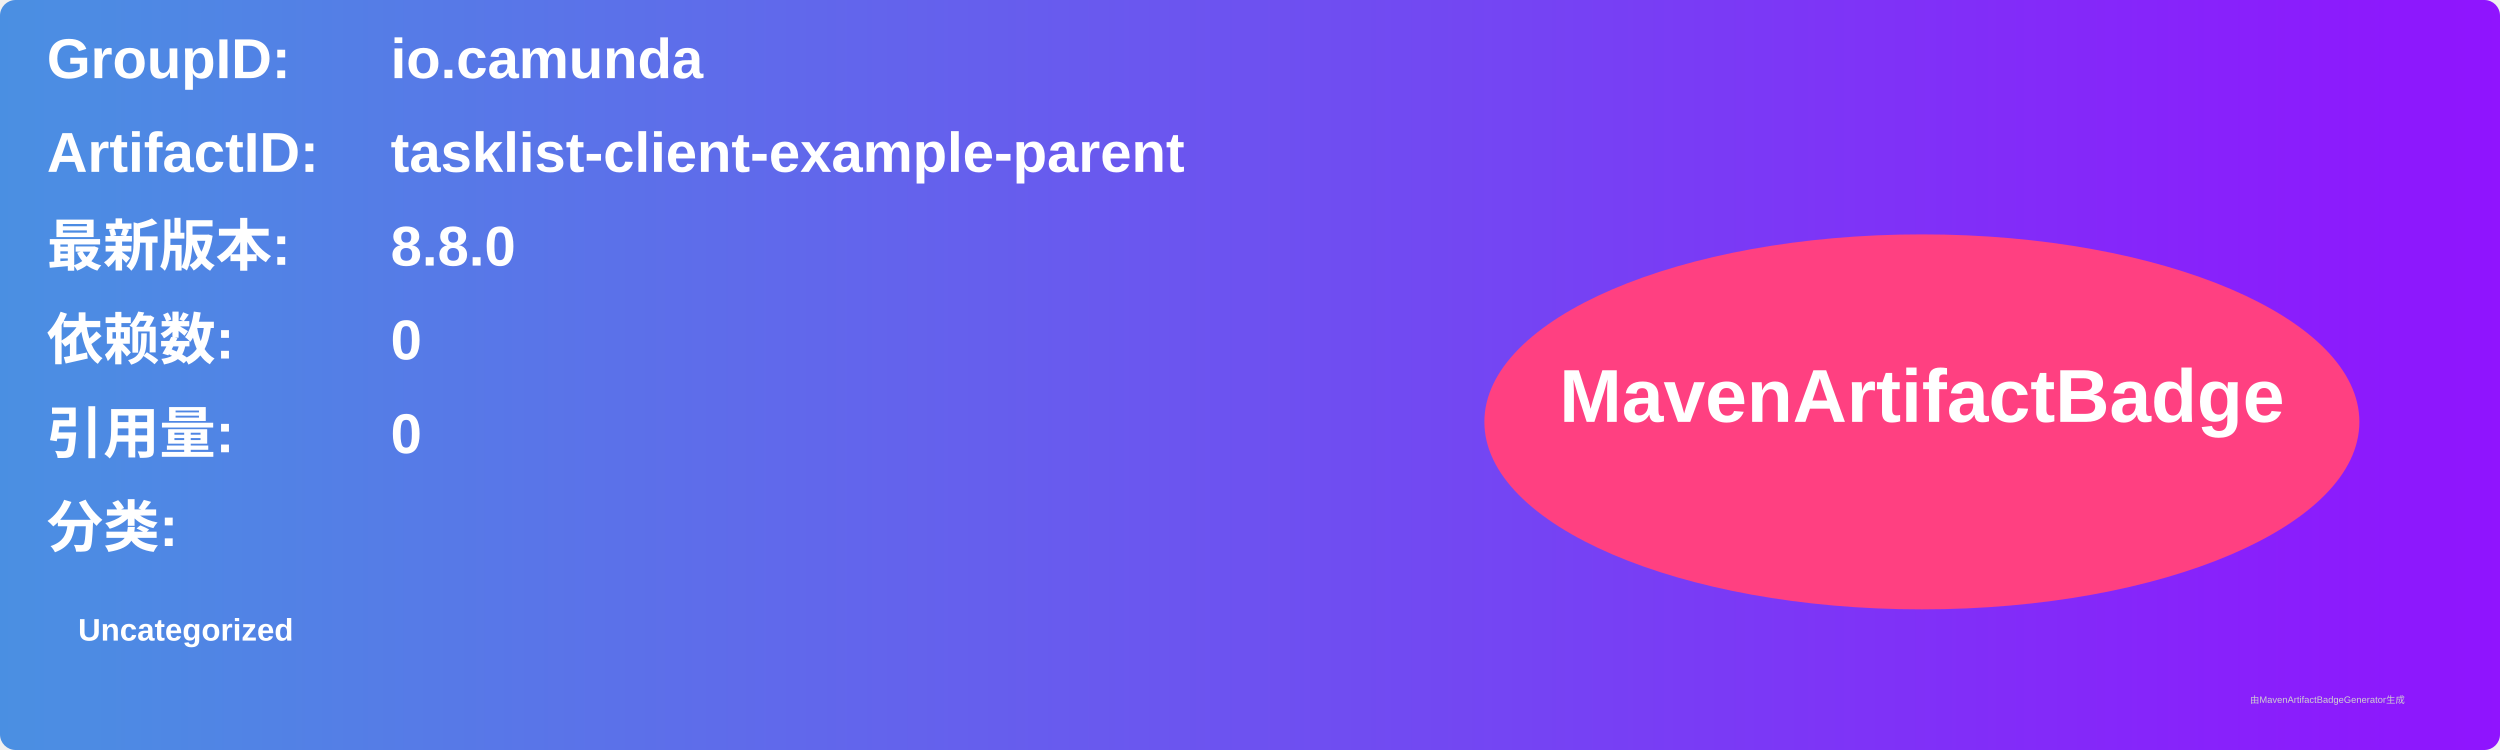
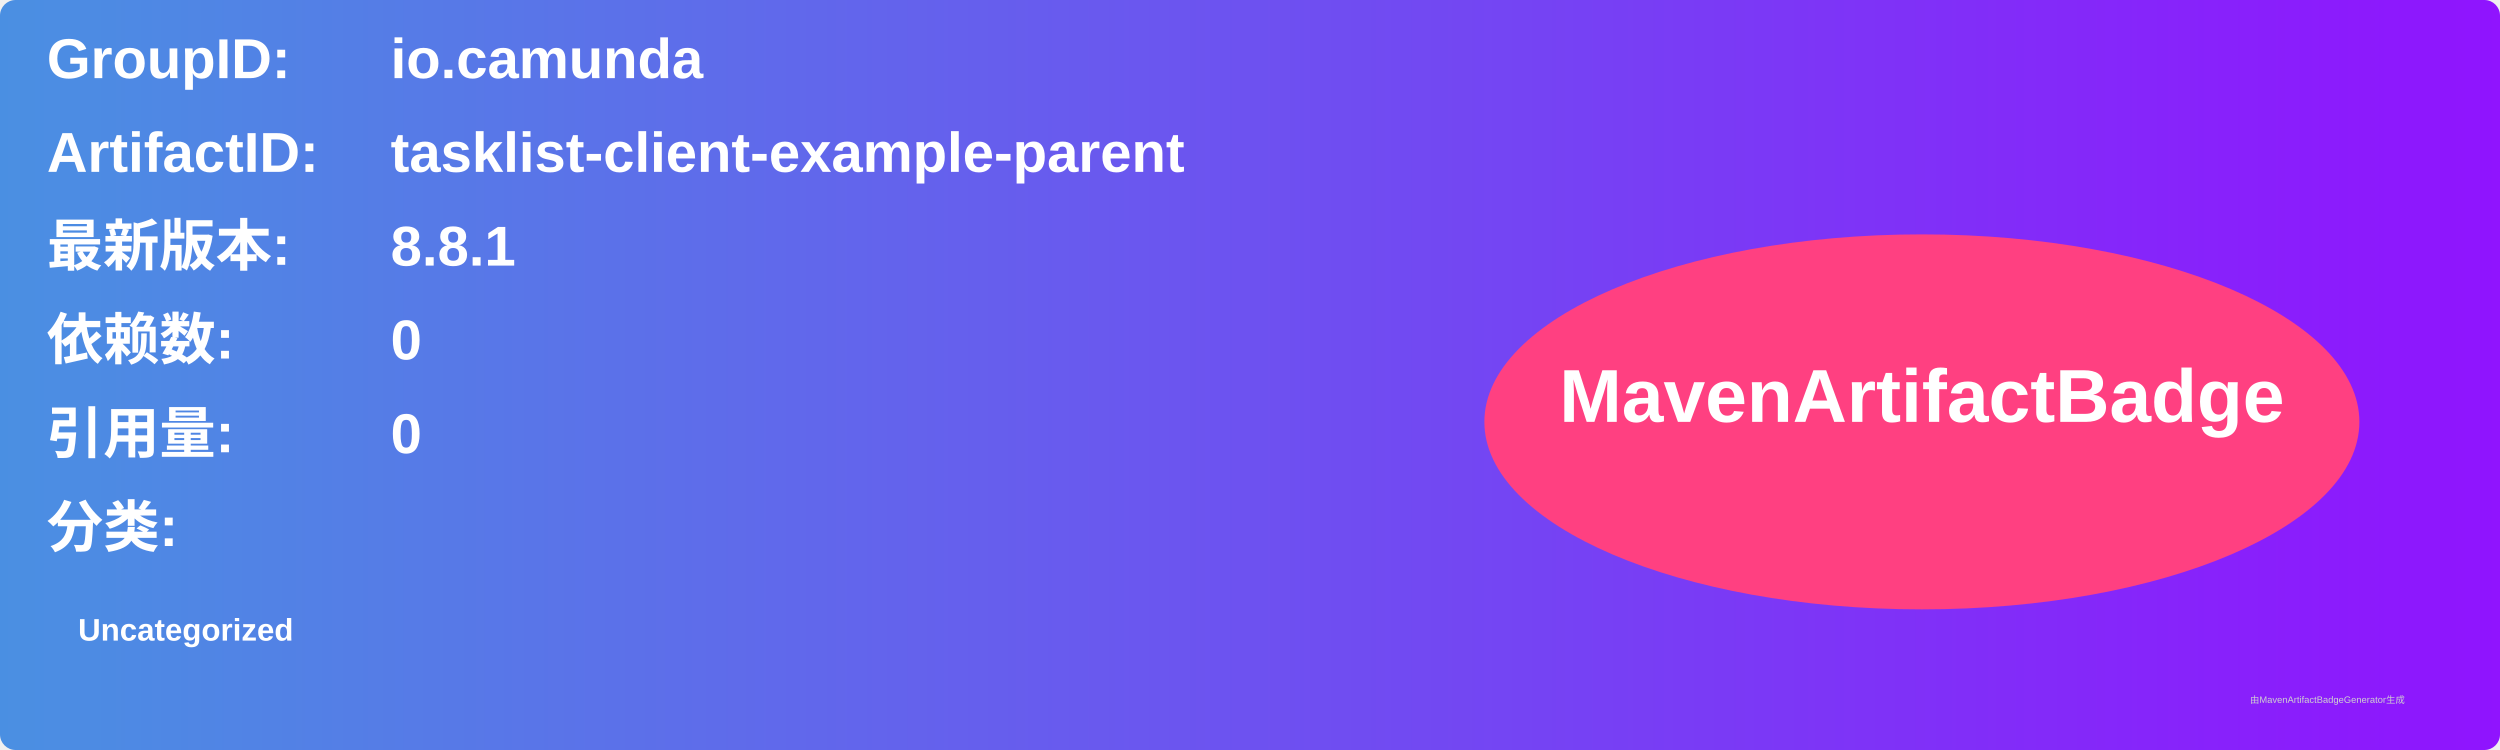
<svg xmlns="http://www.w3.org/2000/svg" width="800" height="240" viewBox="0 0 800 240">
  <linearGradient id="grad" x1="0%" y1="0%" x2="100%" y2="0%">
    <stop offset="0%" stop-color="#4a90e2" />
    <stop offset="100%" stop-color="#9013fe" />
  </linearGradient>
  <rect width="100%" height="100%" rx="5" ry="5" fill="url(#grad)" />
  <g transform="translate(15, 15)">
    <text x="0" y="10" font-family="Arial" font-size="18" fill="white" font-weight="bold" width="260">GroupID:</text>
    <text x="110" y="10" font-family="Arial" font-size="18" fill="white" font-weight="bold" width="460">io.camunda</text>
    <text x="0" y="40" font-family="Arial" font-size="18" fill="white" font-weight="bold" width="260">ArtifactID:</text>
    <text x="110" y="40" font-family="Arial" font-size="18" fill="white" font-weight="bold" width="460">tasklist-client-example-parent</text>
    <text x="0" y="70" font-family="Arial" font-size="18" fill="white" font-weight="bold">最新版本:</text>
    <text x="110" y="70" font-family="Arial" font-size="18" fill="white" font-weight="bold">
-       <tspan font-weight="bold">8.8.0</tspan>
+       <tspan font-weight="bold">8.8.1</tspan>
    </text>
    <text x="0" y="100" font-family="Arial" font-size="18" fill="white" font-weight="bold">依赖数: </text>
    <text x="110" y="100" font-family="Arial" font-size="18" fill="white">
      <tspan font-weight="bold">0</tspan>
    </text>
    <text x="0" y="130" font-family="Arial" font-size="18" fill="white" font-weight="bold">引用量: </text>
    <text x="110" y="130" font-family="Arial" font-size="18" fill="white">
      <tspan font-weight="bold">0</tspan>
    </text>
    <text x="0" y="160" font-family="Arial" font-size="18" fill="white" font-weight="bold">分类:</text>
    <text x="10" y="190" font-family="Arial" font-size="10" fill="white">
      <tspan font-weight="bold">Uncategorized</tspan>
    </text>
    <ellipse cx="600" cy="120" rx="140" ry="60" fill="#ff4081" />
    <text x="600" y="120" text-anchor="middle" font-family="Arial" font-size="24" fill="white" font-weight="bold">MavenArtifactBadge</text>
  </g>
  <text x="720" y="225" font-family="Arial" font-size="3" fill="#d0d0d0">由MavenArtifactBadgeGenerator生成</text>
</svg>
